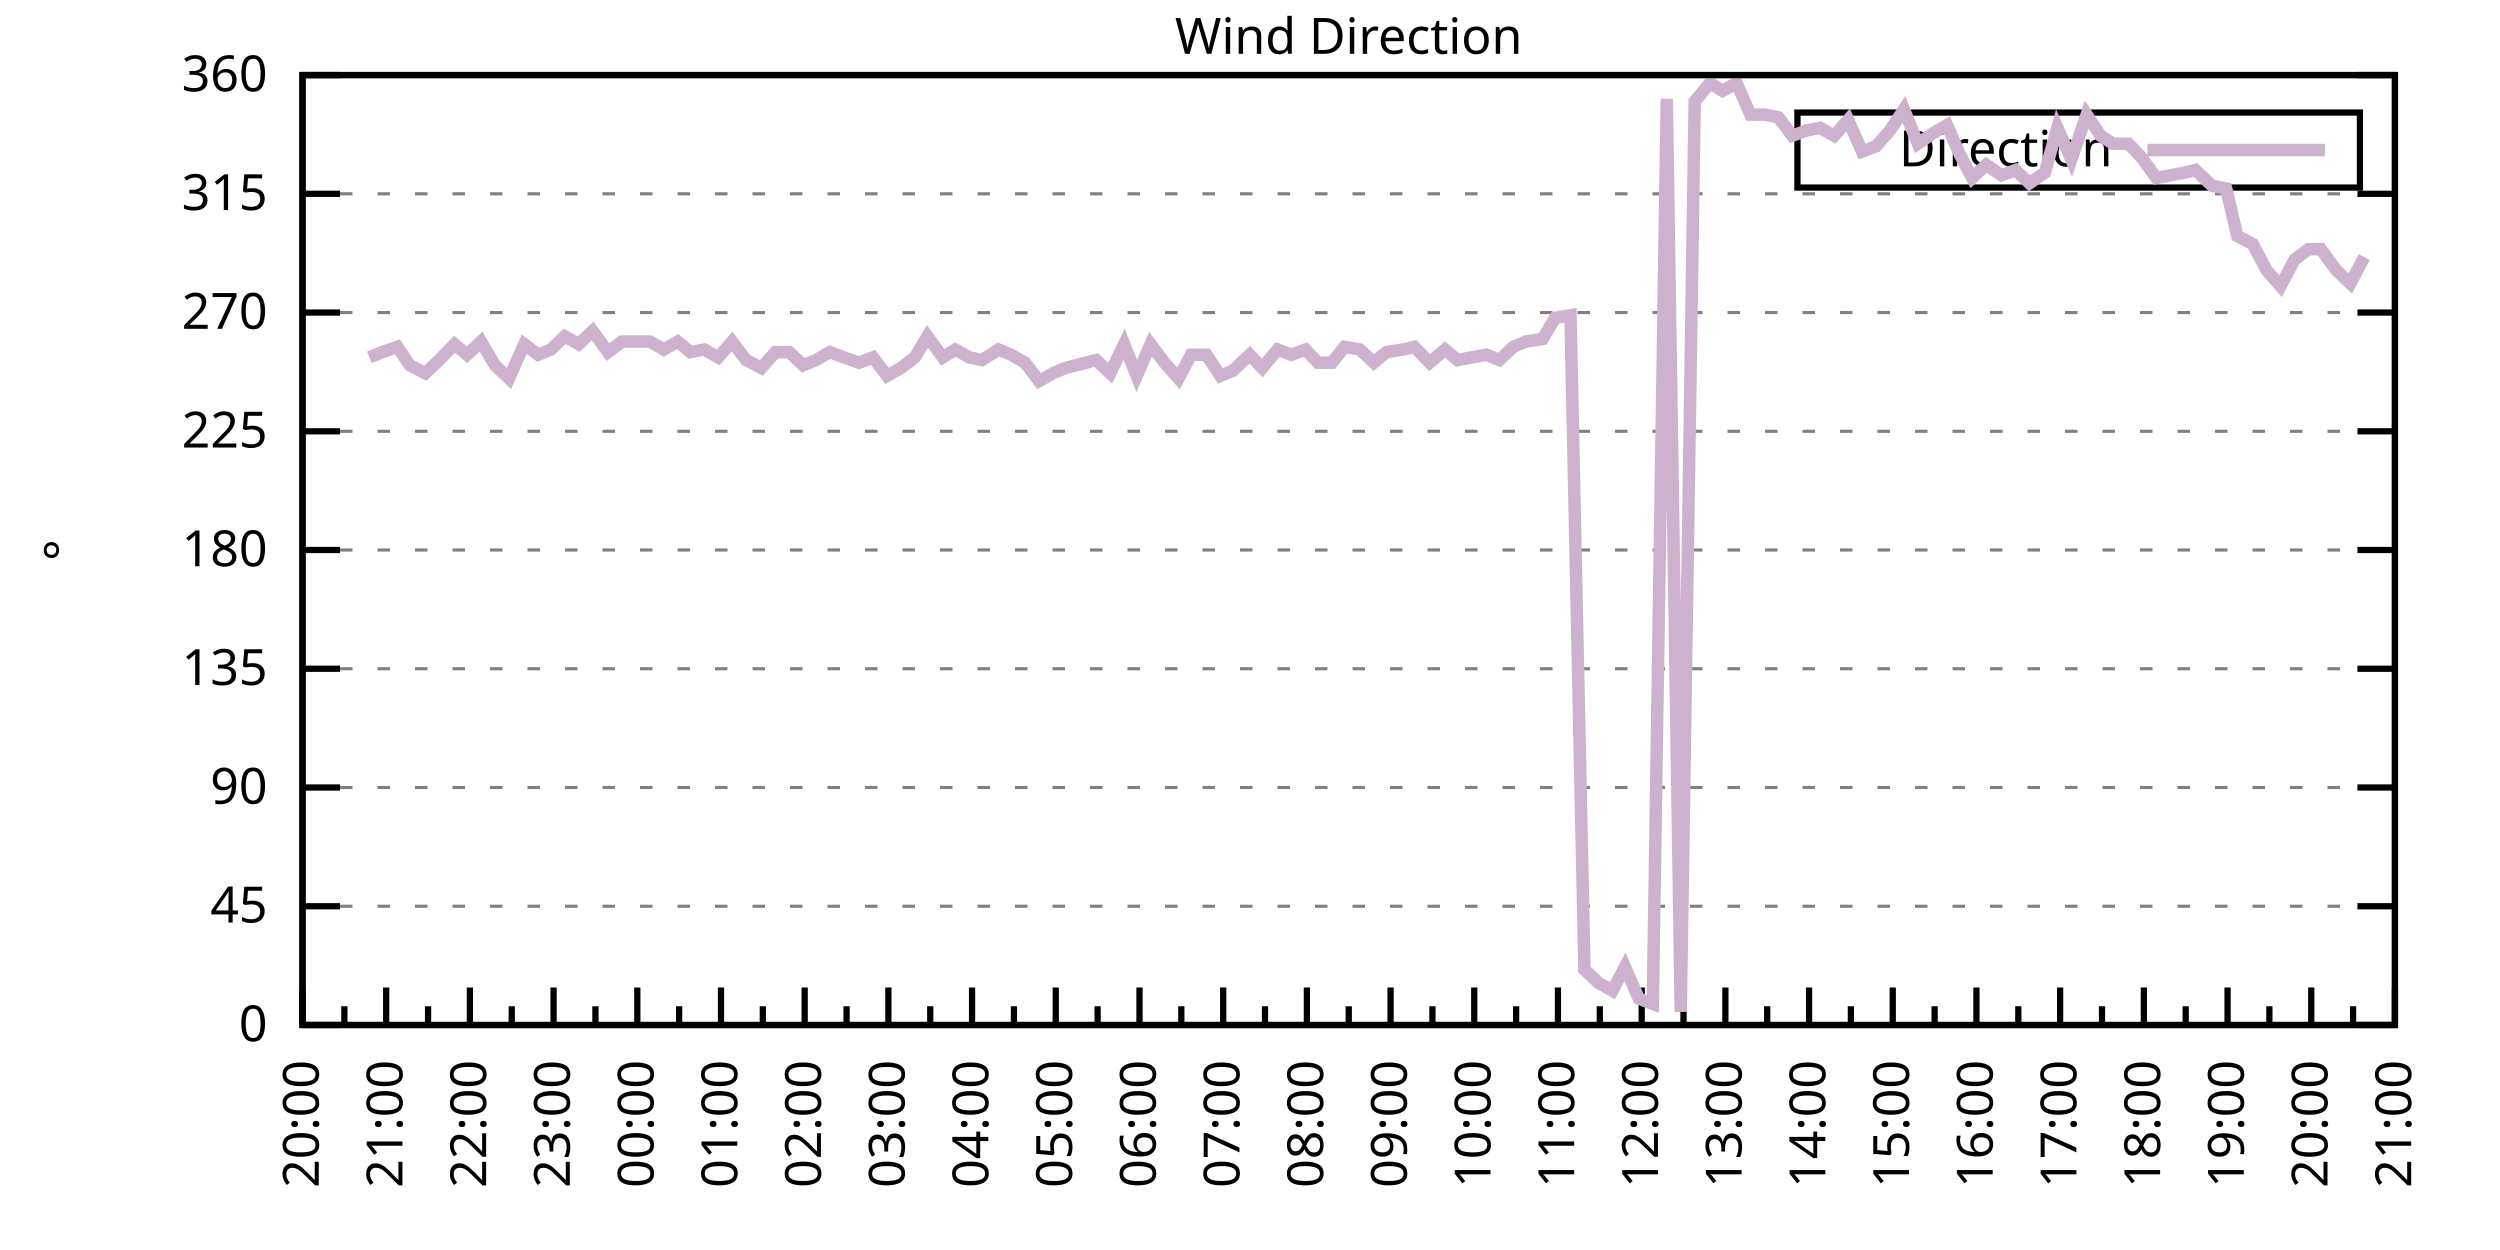
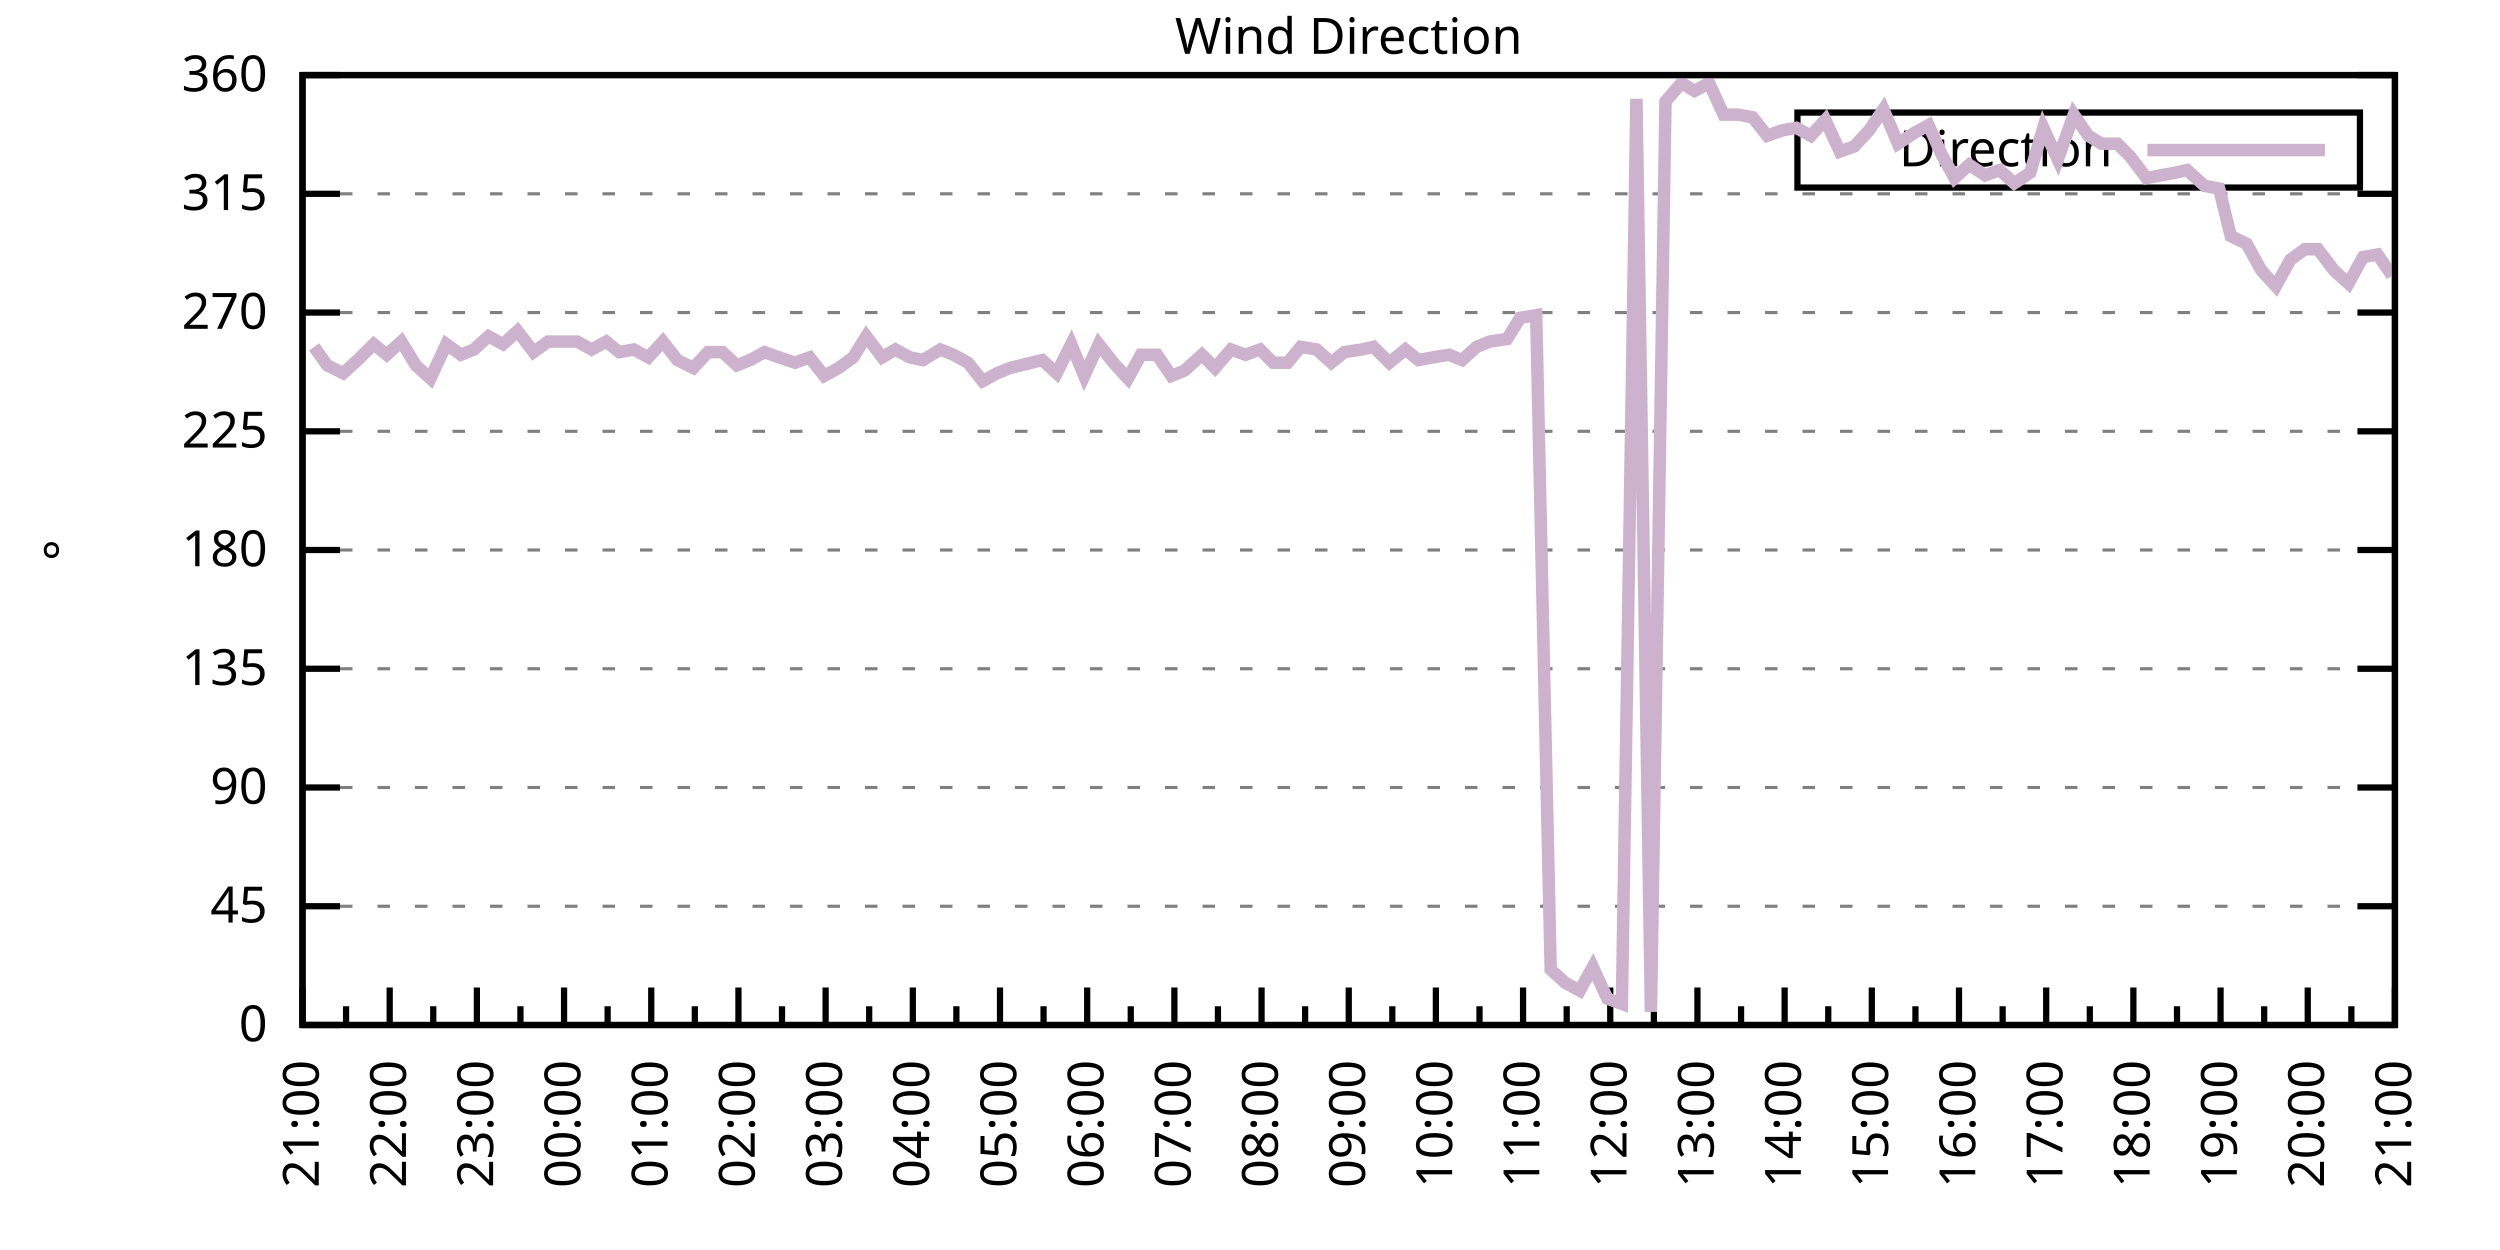
<svg xmlns="http://www.w3.org/2000/svg" xmlns:xlink="http://www.w3.org/1999/xlink" width="400" height="200" viewBox="0 0 400 200">
  <g id="gnuplot_canvas">
    <rect x="0" y="0" width="400" height="200" fill="none" />
    <defs>
      <circle id="gpDot" r="0.5" stroke-width="0.5" stroke="currentColor" />
      <path id="gpPt0" stroke-width="0.333" stroke="currentColor" d="M-1,0 h2 M0,-1 v2" />
      <path id="gpPt1" stroke-width="0.333" stroke="currentColor" d="M-1,-1 L1,1 M1,-1 L-1,1" />
      <path id="gpPt2" stroke-width="0.333" stroke="currentColor" d="M-1,0 L1,0 M0,-1 L0,1 M-1,-1 L1,1 M-1,1 L1,-1" />
      <rect id="gpPt3" stroke-width="0.333" stroke="currentColor" x="-1" y="-1" width="2" height="2" />
      <rect id="gpPt4" stroke-width="0.333" stroke="currentColor" fill="currentColor" x="-1" y="-1" width="2" height="2" />
      <circle id="gpPt5" stroke-width="0.333" stroke="currentColor" cx="0" cy="0" r="1" />
      <use xlink:href="#gpPt5" id="gpPt6" fill="currentColor" stroke="none" />
      <path id="gpPt7" stroke-width="0.333" stroke="currentColor" d="M0,-1.33 L-1.33,0.67 L1.33,0.67 z" />
      <use xlink:href="#gpPt7" id="gpPt8" fill="currentColor" stroke="none" />
      <use xlink:href="#gpPt7" id="gpPt9" stroke="currentColor" transform="rotate(180)" />
      <use xlink:href="#gpPt9" id="gpPt10" fill="currentColor" stroke="none" />
      <use xlink:href="#gpPt3" id="gpPt11" stroke="currentColor" transform="rotate(45)" />
      <use xlink:href="#gpPt11" id="gpPt12" fill="currentColor" stroke="none" />
      <path id="gpPt13" stroke-width="0.333" stroke="currentColor" d="M0,1.330 L1.265,0.411 L0.782,-1.067 L-0.782,-1.076 L-1.265,0.411 z" />
      <use xlink:href="#gpPt13" id="gpPt14" fill="currentColor" stroke="none" />
      <filter id="textbox" filterUnits="objectBoundingBox" x="0" y="0" height="1" width="1">
        <feFlood flood-color="white" flood-opacity="1" result="bgnd" />
        <feComposite in="SourceGraphic" in2="bgnd" operator="atop" />
      </filter>
      <filter id="greybox" filterUnits="objectBoundingBox" x="0" y="0" height="1" width="1">
        <feFlood flood-color="lightgrey" flood-opacity="1" result="grey" />
        <feComposite in="SourceGraphic" in2="grey" operator="atop" />
      </filter>
    </defs>
    <g fill="none" color="white" stroke="currentColor" stroke-width="1.00" stroke-linecap="butt" stroke-linejoin="miter">
</g>
    <g fill="none" color="black" stroke="currentColor" stroke-width="1.00" stroke-linecap="butt" stroke-linejoin="miter">
      <g stroke="none" shape-rendering="crispEdges">
        <polygon fill="rgb(255, 255, 255)" points="48.40,164.00 383.18,164.00 383.18,12.02 48.40,12.02 " />
      </g>
    </g>
    <g fill="none" color="black" stroke="currentColor" stroke-width="1.00" stroke-linecap="butt" stroke-linejoin="miter">
</g>
    <g fill="none" color="black" stroke="black" stroke-width="0.50" stroke-linecap="butt" stroke-linejoin="miter">
</g>
    <g fill="none" color="gray" stroke="currentColor" stroke-width="0.50" stroke-linecap="butt" stroke-linejoin="miter">
      <path stroke="gray" stroke-dasharray="2,4" class="gridline" d="M48.40,164.00 L383.19,164.00  " />
    </g>
    <g fill="none" color="gray" stroke="gray" stroke-width="1.00" stroke-linecap="butt" stroke-linejoin="miter">
</g>
    <g fill="none" color="black" stroke="currentColor" stroke-width="1.00" stroke-linecap="butt" stroke-linejoin="miter">
      <path stroke="black" d="M48.40,164.00 L54.40,164.00 M383.19,164.00 L377.19,164.00  " />
      <g transform="translate(42.80,166.60)" stroke="none" fill="black" font-family="Sans" font-size="8.00" text-anchor="end">
        <text>
          <tspan font-family="Sans"> 0</tspan>
        </text>
      </g>
    </g>
    <g fill="none" color="black" stroke="currentColor" stroke-width="1.00" stroke-linecap="butt" stroke-linejoin="miter">
</g>
    <g fill="none" color="black" stroke="black" stroke-width="0.50" stroke-linecap="butt" stroke-linejoin="miter">
</g>
    <g fill="none" color="gray" stroke="currentColor" stroke-width="0.50" stroke-linecap="butt" stroke-linejoin="miter">
      <path stroke="gray" stroke-dasharray="2,4" class="gridline" d="M48.40,145.00 L383.19,145.00  " />
    </g>
    <g fill="none" color="gray" stroke="gray" stroke-width="1.00" stroke-linecap="butt" stroke-linejoin="miter">
</g>
    <g fill="none" color="black" stroke="currentColor" stroke-width="1.00" stroke-linecap="butt" stroke-linejoin="miter">
      <path stroke="black" d="M48.40,145.00 L54.40,145.00 M383.19,145.00 L377.19,145.00  " />
      <g transform="translate(42.80,147.60)" stroke="none" fill="black" font-family="Sans" font-size="8.00" text-anchor="end">
        <text>
          <tspan font-family="Sans"> 45</tspan>
        </text>
      </g>
    </g>
    <g fill="none" color="black" stroke="currentColor" stroke-width="1.00" stroke-linecap="butt" stroke-linejoin="miter">
</g>
    <g fill="none" color="black" stroke="black" stroke-width="0.50" stroke-linecap="butt" stroke-linejoin="miter">
</g>
    <g fill="none" color="gray" stroke="currentColor" stroke-width="0.50" stroke-linecap="butt" stroke-linejoin="miter">
      <path stroke="gray" stroke-dasharray="2,4" class="gridline" d="M48.40,126.00 L383.19,126.00  " />
    </g>
    <g fill="none" color="gray" stroke="gray" stroke-width="1.00" stroke-linecap="butt" stroke-linejoin="miter">
</g>
    <g fill="none" color="black" stroke="currentColor" stroke-width="1.00" stroke-linecap="butt" stroke-linejoin="miter">
      <path stroke="black" d="M48.40,126.00 L54.40,126.00 M383.19,126.00 L377.19,126.00  " />
      <g transform="translate(42.80,128.60)" stroke="none" fill="black" font-family="Sans" font-size="8.00" text-anchor="end">
        <text>
          <tspan font-family="Sans"> 90</tspan>
        </text>
      </g>
    </g>
    <g fill="none" color="black" stroke="currentColor" stroke-width="1.00" stroke-linecap="butt" stroke-linejoin="miter">
</g>
    <g fill="none" color="black" stroke="black" stroke-width="0.50" stroke-linecap="butt" stroke-linejoin="miter">
</g>
    <g fill="none" color="gray" stroke="currentColor" stroke-width="0.50" stroke-linecap="butt" stroke-linejoin="miter">
      <path stroke="gray" stroke-dasharray="2,4" class="gridline" d="M48.40,107.00 L383.19,107.00  " />
    </g>
    <g fill="none" color="gray" stroke="gray" stroke-width="1.00" stroke-linecap="butt" stroke-linejoin="miter">
</g>
    <g fill="none" color="black" stroke="currentColor" stroke-width="1.00" stroke-linecap="butt" stroke-linejoin="miter">
      <path stroke="black" d="M48.40,107.00 L54.40,107.00 M383.19,107.00 L377.19,107.00  " />
      <g transform="translate(42.80,109.60)" stroke="none" fill="black" font-family="Sans" font-size="8.00" text-anchor="end">
        <text>
          <tspan font-family="Sans"> 135</tspan>
        </text>
      </g>
    </g>
    <g fill="none" color="black" stroke="currentColor" stroke-width="1.00" stroke-linecap="butt" stroke-linejoin="miter">
</g>
    <g fill="none" color="black" stroke="black" stroke-width="0.50" stroke-linecap="butt" stroke-linejoin="miter">
</g>
    <g fill="none" color="gray" stroke="currentColor" stroke-width="0.50" stroke-linecap="butt" stroke-linejoin="miter">
      <path stroke="gray" stroke-dasharray="2,4" class="gridline" d="M48.40,88.00 L383.19,88.00  " />
    </g>
    <g fill="none" color="gray" stroke="gray" stroke-width="1.00" stroke-linecap="butt" stroke-linejoin="miter">
</g>
    <g fill="none" color="black" stroke="currentColor" stroke-width="1.00" stroke-linecap="butt" stroke-linejoin="miter">
      <path stroke="black" d="M48.40,88.00 L54.40,88.00 M383.19,88.00 L377.19,88.00  " />
      <g transform="translate(42.80,90.60)" stroke="none" fill="black" font-family="Sans" font-size="8.00" text-anchor="end">
        <text>
          <tspan font-family="Sans"> 180</tspan>
        </text>
      </g>
    </g>
    <g fill="none" color="black" stroke="currentColor" stroke-width="1.00" stroke-linecap="butt" stroke-linejoin="miter">
</g>
    <g fill="none" color="black" stroke="black" stroke-width="0.50" stroke-linecap="butt" stroke-linejoin="miter">
</g>
    <g fill="none" color="gray" stroke="currentColor" stroke-width="0.50" stroke-linecap="butt" stroke-linejoin="miter">
      <path stroke="gray" stroke-dasharray="2,4" class="gridline" d="M48.40,69.01 L383.19,69.01  " />
    </g>
    <g fill="none" color="gray" stroke="gray" stroke-width="1.00" stroke-linecap="butt" stroke-linejoin="miter">
</g>
    <g fill="none" color="black" stroke="currentColor" stroke-width="1.00" stroke-linecap="butt" stroke-linejoin="miter">
      <path stroke="black" d="M48.40,69.01 L54.40,69.01 M383.19,69.01 L377.19,69.01  " />
      <g transform="translate(42.80,71.61)" stroke="none" fill="black" font-family="Sans" font-size="8.00" text-anchor="end">
        <text>
          <tspan font-family="Sans"> 225</tspan>
        </text>
      </g>
    </g>
    <g fill="none" color="black" stroke="currentColor" stroke-width="1.00" stroke-linecap="butt" stroke-linejoin="miter">
</g>
    <g fill="none" color="black" stroke="black" stroke-width="0.50" stroke-linecap="butt" stroke-linejoin="miter">
</g>
    <g fill="none" color="gray" stroke="currentColor" stroke-width="0.50" stroke-linecap="butt" stroke-linejoin="miter">
      <path stroke="gray" stroke-dasharray="2,4" class="gridline" d="M48.40,50.01 L383.19,50.01  " />
    </g>
    <g fill="none" color="gray" stroke="gray" stroke-width="1.00" stroke-linecap="butt" stroke-linejoin="miter">
</g>
    <g fill="none" color="black" stroke="currentColor" stroke-width="1.00" stroke-linecap="butt" stroke-linejoin="miter">
      <path stroke="black" d="M48.40,50.01 L54.40,50.01 M383.19,50.01 L377.19,50.01  " />
      <g transform="translate(42.80,52.61)" stroke="none" fill="black" font-family="Sans" font-size="8.00" text-anchor="end">
        <text>
          <tspan font-family="Sans"> 270</tspan>
        </text>
      </g>
    </g>
    <g fill="none" color="black" stroke="currentColor" stroke-width="1.00" stroke-linecap="butt" stroke-linejoin="miter">
</g>
    <g fill="none" color="black" stroke="black" stroke-width="0.50" stroke-linecap="butt" stroke-linejoin="miter">
</g>
    <g fill="none" color="gray" stroke="currentColor" stroke-width="0.50" stroke-linecap="butt" stroke-linejoin="miter">
      <path stroke="gray" stroke-dasharray="2,4" class="gridline" d="M48.40,31.01 L383.19,31.01  " />
    </g>
    <g fill="none" color="gray" stroke="gray" stroke-width="1.00" stroke-linecap="butt" stroke-linejoin="miter">
</g>
    <g fill="none" color="black" stroke="currentColor" stroke-width="1.00" stroke-linecap="butt" stroke-linejoin="miter">
      <path stroke="black" d="M48.40,31.01 L54.40,31.01 M383.19,31.01 L377.19,31.01  " />
      <g transform="translate(42.80,33.61)" stroke="none" fill="black" font-family="Sans" font-size="8.00" text-anchor="end">
        <text>
          <tspan font-family="Sans"> 315</tspan>
        </text>
      </g>
    </g>
    <g fill="none" color="black" stroke="currentColor" stroke-width="1.00" stroke-linecap="butt" stroke-linejoin="miter">
</g>
    <g fill="none" color="black" stroke="black" stroke-width="0.50" stroke-linecap="butt" stroke-linejoin="miter">
</g>
    <g fill="none" color="gray" stroke="currentColor" stroke-width="0.50" stroke-linecap="butt" stroke-linejoin="miter">
      <path stroke="gray" stroke-dasharray="2,4" class="gridline" d="M48.40,12.01 L383.19,12.01  " />
    </g>
    <g fill="none" color="gray" stroke="gray" stroke-width="1.00" stroke-linecap="butt" stroke-linejoin="miter">
</g>
    <g fill="none" color="black" stroke="currentColor" stroke-width="1.00" stroke-linecap="butt" stroke-linejoin="miter">
      <path stroke="black" d="M48.40,12.01 L54.40,12.01 M383.19,12.01 L377.19,12.01  " />
      <g transform="translate(42.80,14.61)" stroke="none" fill="black" font-family="Sans" font-size="8.00" text-anchor="end">
        <text>
          <tspan font-family="Sans"> 360</tspan>
        </text>
      </g>
    </g>
    <g fill="none" color="black" stroke="currentColor" stroke-width="1.00" stroke-linecap="butt" stroke-linejoin="miter">
      <path stroke="black" d="M48.40,164.00 L48.40,158.00  " />
      <g transform="translate(51.00,169.60) rotate(270)" stroke="none" fill="black" font-family="Sans" font-size="8.00" text-anchor="end">
        <text>
+           <tspan font-family="Sans">21:00</tspan>
+         </text>
+       </g>
+     </g>
+     <g fill="none" color="black" stroke="currentColor" stroke-width="1.00" stroke-linecap="butt" stroke-linejoin="miter">
+       <path stroke="black" d="M55.37,164.00 L55.37,161.00 M62.35,164.00 L62.35,158.00  " />
+       <g transform="translate(64.95,169.60) rotate(270)" stroke="none" fill="black" font-family="Sans" font-size="8.00" text-anchor="end">
+         <text>
+           <tspan font-family="Sans">22:00</tspan>
+         </text>
+       </g>
+     </g>
+     <g fill="none" color="black" stroke="currentColor" stroke-width="1.00" stroke-linecap="butt" stroke-linejoin="miter">
+       <path stroke="black" d="M69.32,164.00 L69.32,161.00 M76.30,164.00 L76.30,158.00  " />
+       <g transform="translate(78.90,169.60) rotate(270)" stroke="none" fill="black" font-family="Sans" font-size="8.00" text-anchor="end">
+         <text>
+           <tspan font-family="Sans">23:00</tspan>
+         </text>
+       </g>
+     </g>
+     <g fill="none" color="black" stroke="currentColor" stroke-width="1.00" stroke-linecap="butt" stroke-linejoin="miter">
+       <path stroke="black" d="M83.27,164.00 L83.27,161.00 M90.25,164.00 L90.25,158.00  " />
+       <g transform="translate(92.85,169.60) rotate(270)" stroke="none" fill="black" font-family="Sans" font-size="8.00" text-anchor="end">
+         <text>
+           <tspan font-family="Sans">00:00</tspan>
+         </text>
+       </g>
+     </g>
+     <g fill="none" color="black" stroke="currentColor" stroke-width="1.00" stroke-linecap="butt" stroke-linejoin="miter">
+       <path stroke="black" d="M97.22,164.00 L97.22,161.00 M104.20,164.00 L104.20,158.00  " />
+       <g transform="translate(106.80,169.60) rotate(270)" stroke="none" fill="black" font-family="Sans" font-size="8.00" text-anchor="end">
+         <text>
+           <tspan font-family="Sans">01:00</tspan>
+         </text>
+       </g>
+     </g>
+     <g fill="none" color="black" stroke="currentColor" stroke-width="1.00" stroke-linecap="butt" stroke-linejoin="miter">
+       <path stroke="black" d="M111.17,164.00 L111.17,161.00 M118.15,164.00 L118.15,158.00  " />
+       <g transform="translate(120.75,169.60) rotate(270)" stroke="none" fill="black" font-family="Sans" font-size="8.00" text-anchor="end">
+         <text>
+           <tspan font-family="Sans">02:00</tspan>
+         </text>
+       </g>
+     </g>
+     <g fill="none" color="black" stroke="currentColor" stroke-width="1.00" stroke-linecap="butt" stroke-linejoin="miter">
+       <path stroke="black" d="M125.12,164.00 L125.12,161.00 M132.10,164.00 L132.10,158.00  " />
+       <g transform="translate(134.70,169.60) rotate(270)" stroke="none" fill="black" font-family="Sans" font-size="8.00" text-anchor="end">
+         <text>
+           <tspan font-family="Sans">03:00</tspan>
+         </text>
+       </g>
+     </g>
+     <g fill="none" color="black" stroke="currentColor" stroke-width="1.00" stroke-linecap="butt" stroke-linejoin="miter">
+       <path stroke="black" d="M139.07,164.00 L139.07,161.00 M146.05,164.00 L146.05,158.00  " />
+       <g transform="translate(148.65,169.60) rotate(270)" stroke="none" fill="black" font-family="Sans" font-size="8.00" text-anchor="end">
+         <text>
+           <tspan font-family="Sans">04:00</tspan>
+         </text>
+       </g>
+     </g>
+     <g fill="none" color="black" stroke="currentColor" stroke-width="1.00" stroke-linecap="butt" stroke-linejoin="miter">
+       <path stroke="black" d="M153.02,164.00 L153.02,161.00 M160.00,164.00 L160.00,158.00  " />
+       <g transform="translate(162.60,169.60) rotate(270)" stroke="none" fill="black" font-family="Sans" font-size="8.00" text-anchor="end">
+         <text>
+           <tspan font-family="Sans">05:00</tspan>
+         </text>
+       </g>
+     </g>
+     <g fill="none" color="black" stroke="currentColor" stroke-width="1.00" stroke-linecap="butt" stroke-linejoin="miter">
+       <path stroke="black" d="M166.97,164.00 L166.97,161.00 M173.95,164.00 L173.95,158.00  " />
+       <g transform="translate(176.55,169.60) rotate(270)" stroke="none" fill="black" font-family="Sans" font-size="8.00" text-anchor="end">
+         <text>
+           <tspan font-family="Sans">06:00</tspan>
+         </text>
+       </g>
+     </g>
+     <g fill="none" color="black" stroke="currentColor" stroke-width="1.00" stroke-linecap="butt" stroke-linejoin="miter">
+       <path stroke="black" d="M180.92,164.00 L180.92,161.00 M187.90,164.00 L187.90,158.00  " />
+       <g transform="translate(190.50,169.60) rotate(270)" stroke="none" fill="black" font-family="Sans" font-size="8.00" text-anchor="end">
+         <text>
+           <tspan font-family="Sans">07:00</tspan>
+         </text>
+       </g>
+     </g>
+     <g fill="none" color="black" stroke="currentColor" stroke-width="1.00" stroke-linecap="butt" stroke-linejoin="miter">
+       <path stroke="black" d="M194.87,164.00 L194.87,161.00 M201.85,164.00 L201.85,158.00  " />
+       <g transform="translate(204.45,169.60) rotate(270)" stroke="none" fill="black" font-family="Sans" font-size="8.00" text-anchor="end">
+         <text>
+           <tspan font-family="Sans">08:00</tspan>
+         </text>
+       </g>
+     </g>
+     <g fill="none" color="black" stroke="currentColor" stroke-width="1.00" stroke-linecap="butt" stroke-linejoin="miter">
+       <path stroke="black" d="M208.82,164.00 L208.82,161.00 M215.80,164.00 L215.80,158.00  " />
+       <g transform="translate(218.40,169.60) rotate(270)" stroke="none" fill="black" font-family="Sans" font-size="8.00" text-anchor="end">
+         <text>
+           <tspan font-family="Sans">09:00</tspan>
+         </text>
+       </g>
+     </g>
+     <g fill="none" color="black" stroke="currentColor" stroke-width="1.00" stroke-linecap="butt" stroke-linejoin="miter">
+       <path stroke="black" d="M222.77,164.00 L222.77,161.00 M229.74,164.00 L229.74,158.00  " />
+       <g transform="translate(232.34,169.60) rotate(270)" stroke="none" fill="black" font-family="Sans" font-size="8.00" text-anchor="end">
+         <text>
+           <tspan font-family="Sans">10:00</tspan>
+         </text>
+       </g>
+     </g>
+     <g fill="none" color="black" stroke="currentColor" stroke-width="1.00" stroke-linecap="butt" stroke-linejoin="miter">
+       <path stroke="black" d="M236.72,164.00 L236.72,161.00 M243.69,164.00 L243.69,158.00  " />
+       <g transform="translate(246.29,169.60) rotate(270)" stroke="none" fill="black" font-family="Sans" font-size="8.00" text-anchor="end">
+         <text>
+           <tspan font-family="Sans">11:00</tspan>
+         </text>
+       </g>
+     </g>
+     <g fill="none" color="black" stroke="currentColor" stroke-width="1.00" stroke-linecap="butt" stroke-linejoin="miter">
+       <path stroke="black" d="M250.67,164.00 L250.67,161.00 M257.64,164.00 L257.64,158.00  " />
+       <g transform="translate(260.24,169.60) rotate(270)" stroke="none" fill="black" font-family="Sans" font-size="8.00" text-anchor="end">
+         <text>
+           <tspan font-family="Sans">12:00</tspan>
+         </text>
+       </g>
+     </g>
+     <g fill="none" color="black" stroke="currentColor" stroke-width="1.00" stroke-linecap="butt" stroke-linejoin="miter">
+       <path stroke="black" d="M264.62,164.00 L264.62,161.00 M271.59,164.00 L271.59,158.00  " />
+       <g transform="translate(274.19,169.60) rotate(270)" stroke="none" fill="black" font-family="Sans" font-size="8.00" text-anchor="end">
+         <text>
+           <tspan font-family="Sans">13:00</tspan>
+         </text>
+       </g>
+     </g>
+     <g fill="none" color="black" stroke="currentColor" stroke-width="1.00" stroke-linecap="butt" stroke-linejoin="miter">
+       <path stroke="black" d="M278.57,164.00 L278.57,161.00 M285.54,164.00 L285.54,158.00  " />
+       <g transform="translate(288.14,169.60) rotate(270)" stroke="none" fill="black" font-family="Sans" font-size="8.00" text-anchor="end">
+         <text>
+           <tspan font-family="Sans">14:00</tspan>
+         </text>
+       </g>
+     </g>
+     <g fill="none" color="black" stroke="currentColor" stroke-width="1.00" stroke-linecap="butt" stroke-linejoin="miter">
+       <path stroke="black" d="M292.52,164.00 L292.52,161.00 M299.49,164.00 L299.49,158.00  " />
+       <g transform="translate(302.09,169.60) rotate(270)" stroke="none" fill="black" font-family="Sans" font-size="8.00" text-anchor="end">
+         <text>
+           <tspan font-family="Sans">15:00</tspan>
+         </text>
+       </g>
+     </g>
+     <g fill="none" color="black" stroke="currentColor" stroke-width="1.00" stroke-linecap="butt" stroke-linejoin="miter">
+       <path stroke="black" d="M306.47,164.00 L306.47,161.00 M313.44,164.00 L313.44,158.00  " />
+       <g transform="translate(316.04,169.60) rotate(270)" stroke="none" fill="black" font-family="Sans" font-size="8.00" text-anchor="end">
+         <text>
+           <tspan font-family="Sans">16:00</tspan>
+         </text>
+       </g>
+     </g>
+     <g fill="none" color="black" stroke="currentColor" stroke-width="1.00" stroke-linecap="butt" stroke-linejoin="miter">
+       <path stroke="black" d="M320.42,164.00 L320.42,161.00 M327.39,164.00 L327.39,158.00  " />
+       <g transform="translate(329.99,169.60) rotate(270)" stroke="none" fill="black" font-family="Sans" font-size="8.00" text-anchor="end">
+         <text>
+           <tspan font-family="Sans">17:00</tspan>
+         </text>
+       </g>
+     </g>
+     <g fill="none" color="black" stroke="currentColor" stroke-width="1.00" stroke-linecap="butt" stroke-linejoin="miter">
+       <path stroke="black" d="M334.37,164.00 L334.37,161.00 M341.34,164.00 L341.34,158.00  " />
+       <g transform="translate(343.94,169.60) rotate(270)" stroke="none" fill="black" font-family="Sans" font-size="8.00" text-anchor="end">
+         <text>
+           <tspan font-family="Sans">18:00</tspan>
+         </text>
+       </g>
+     </g>
+     <g fill="none" color="black" stroke="currentColor" stroke-width="1.00" stroke-linecap="butt" stroke-linejoin="miter">
+       <path stroke="black" d="M348.32,164.00 L348.32,161.00 M355.29,164.00 L355.29,158.00  " />
+       <g transform="translate(357.89,169.60) rotate(270)" stroke="none" fill="black" font-family="Sans" font-size="8.00" text-anchor="end">
+         <text>
+           <tspan font-family="Sans">19:00</tspan>
+         </text>
+       </g>
+     </g>
+     <g fill="none" color="black" stroke="currentColor" stroke-width="1.00" stroke-linecap="butt" stroke-linejoin="miter">
+       <path stroke="black" d="M362.27,164.00 L362.27,161.00 M369.24,164.00 L369.24,158.00  " />
+       <g transform="translate(371.84,169.60) rotate(270)" stroke="none" fill="black" font-family="Sans" font-size="8.00" text-anchor="end">
+         <text>
          <tspan font-family="Sans">20:00</tspan>
        </text>
      </g>
    </g>
    <g fill="none" color="black" stroke="currentColor" stroke-width="1.00" stroke-linecap="butt" stroke-linejoin="miter">
-       <path stroke="black" d="M55.10,164.00 L55.10,161.00 M61.79,164.00 L61.79,158.00  " />
-       <g transform="translate(64.39,169.60) rotate(270)" stroke="none" fill="black" font-family="Sans" font-size="8.00" text-anchor="end">
-         <text>
-           <tspan font-family="Sans">21:00</tspan>
-         </text>
-       </g>
-     </g>
-     <g fill="none" color="black" stroke="currentColor" stroke-width="1.00" stroke-linecap="butt" stroke-linejoin="miter">
-       <path stroke="black" d="M68.49,164.00 L68.49,161.00 M75.18,164.00 L75.18,158.00  " />
-       <g transform="translate(77.78,169.60) rotate(270)" stroke="none" fill="black" font-family="Sans" font-size="8.00" text-anchor="end">
-         <text>
-           <tspan font-family="Sans">22:00</tspan>
-         </text>
-       </g>
-     </g>
-     <g fill="none" color="black" stroke="currentColor" stroke-width="1.00" stroke-linecap="butt" stroke-linejoin="miter">
-       <path stroke="black" d="M81.88,164.00 L81.88,161.00 M88.57,164.00 L88.57,158.00  " />
-       <g transform="translate(91.17,169.60) rotate(270)" stroke="none" fill="black" font-family="Sans" font-size="8.00" text-anchor="end">
-         <text>
-           <tspan font-family="Sans">23:00</tspan>
-         </text>
-       </g>
-     </g>
-     <g fill="none" color="black" stroke="currentColor" stroke-width="1.00" stroke-linecap="butt" stroke-linejoin="miter">
-       <path stroke="black" d="M95.27,164.00 L95.27,161.00 M101.97,164.00 L101.97,158.00  " />
-       <g transform="translate(104.57,169.60) rotate(270)" stroke="none" fill="black" font-family="Sans" font-size="8.00" text-anchor="end">
-         <text>
-           <tspan font-family="Sans">00:00</tspan>
-         </text>
-       </g>
-     </g>
-     <g fill="none" color="black" stroke="currentColor" stroke-width="1.00" stroke-linecap="butt" stroke-linejoin="miter">
-       <path stroke="black" d="M108.66,164.00 L108.66,161.00 M115.36,164.00 L115.36,158.00  " />
-       <g transform="translate(117.96,169.60) rotate(270)" stroke="none" fill="black" font-family="Sans" font-size="8.00" text-anchor="end">
-         <text>
-           <tspan font-family="Sans">01:00</tspan>
-         </text>
-       </g>
-     </g>
-     <g fill="none" color="black" stroke="currentColor" stroke-width="1.00" stroke-linecap="butt" stroke-linejoin="miter">
-       <path stroke="black" d="M122.05,164.00 L122.05,161.00 M128.75,164.00 L128.75,158.00  " />
-       <g transform="translate(131.35,169.60) rotate(270)" stroke="none" fill="black" font-family="Sans" font-size="8.00" text-anchor="end">
-         <text>
-           <tspan font-family="Sans">02:00</tspan>
-         </text>
-       </g>
-     </g>
-     <g fill="none" color="black" stroke="currentColor" stroke-width="1.00" stroke-linecap="butt" stroke-linejoin="miter">
-       <path stroke="black" d="M135.45,164.00 L135.45,161.00 M142.14,164.00 L142.14,158.00  " />
-       <g transform="translate(144.74,169.60) rotate(270)" stroke="none" fill="black" font-family="Sans" font-size="8.00" text-anchor="end">
-         <text>
-           <tspan font-family="Sans">03:00</tspan>
-         </text>
-       </g>
-     </g>
-     <g fill="none" color="black" stroke="currentColor" stroke-width="1.00" stroke-linecap="butt" stroke-linejoin="miter">
-       <path stroke="black" d="M148.84,164.00 L148.84,161.00 M155.53,164.00 L155.53,158.00  " />
-       <g transform="translate(158.13,169.60) rotate(270)" stroke="none" fill="black" font-family="Sans" font-size="8.00" text-anchor="end">
-         <text>
-           <tspan font-family="Sans">04:00</tspan>
-         </text>
-       </g>
-     </g>
-     <g fill="none" color="black" stroke="currentColor" stroke-width="1.00" stroke-linecap="butt" stroke-linejoin="miter">
-       <path stroke="black" d="M162.23,164.00 L162.23,161.00 M168.92,164.00 L168.92,158.00  " />
-       <g transform="translate(171.52,169.60) rotate(270)" stroke="none" fill="black" font-family="Sans" font-size="8.00" text-anchor="end">
-         <text>
-           <tspan font-family="Sans">05:00</tspan>
-         </text>
-       </g>
-     </g>
-     <g fill="none" color="black" stroke="currentColor" stroke-width="1.00" stroke-linecap="butt" stroke-linejoin="miter">
-       <path stroke="black" d="M175.62,164.00 L175.62,161.00 M182.32,164.00 L182.32,158.00  " />
-       <g transform="translate(184.92,169.60) rotate(270)" stroke="none" fill="black" font-family="Sans" font-size="8.00" text-anchor="end">
-         <text>
-           <tspan font-family="Sans">06:00</tspan>
-         </text>
-       </g>
-     </g>
-     <g fill="none" color="black" stroke="currentColor" stroke-width="1.00" stroke-linecap="butt" stroke-linejoin="miter">
-       <path stroke="black" d="M189.01,164.00 L189.01,161.00 M195.71,164.00 L195.71,158.00  " />
-       <g transform="translate(198.31,169.60) rotate(270)" stroke="none" fill="black" font-family="Sans" font-size="8.00" text-anchor="end">
-         <text>
-           <tspan font-family="Sans">07:00</tspan>
-         </text>
-       </g>
-     </g>
-     <g fill="none" color="black" stroke="currentColor" stroke-width="1.00" stroke-linecap="butt" stroke-linejoin="miter">
-       <path stroke="black" d="M202.40,164.00 L202.40,161.00 M209.10,164.00 L209.10,158.00  " />
-       <g transform="translate(211.70,169.60) rotate(270)" stroke="none" fill="black" font-family="Sans" font-size="8.00" text-anchor="end">
-         <text>
-           <tspan font-family="Sans">08:00</tspan>
-         </text>
-       </g>
-     </g>
-     <g fill="none" color="black" stroke="currentColor" stroke-width="1.00" stroke-linecap="butt" stroke-linejoin="miter">
-       <path stroke="black" d="M215.80,164.00 L215.80,161.00 M222.49,164.00 L222.49,158.00  " />
-       <g transform="translate(225.09,169.60) rotate(270)" stroke="none" fill="black" font-family="Sans" font-size="8.00" text-anchor="end">
-         <text>
-           <tspan font-family="Sans">09:00</tspan>
-         </text>
-       </g>
-     </g>
-     <g fill="none" color="black" stroke="currentColor" stroke-width="1.00" stroke-linecap="butt" stroke-linejoin="miter">
-       <path stroke="black" d="M229.19,164.00 L229.19,161.00 M235.88,164.00 L235.88,158.00  " />
-       <g transform="translate(238.48,169.60) rotate(270)" stroke="none" fill="black" font-family="Sans" font-size="8.00" text-anchor="end">
-         <text>
-           <tspan font-family="Sans">10:00</tspan>
-         </text>
-       </g>
-     </g>
-     <g fill="none" color="black" stroke="currentColor" stroke-width="1.00" stroke-linecap="butt" stroke-linejoin="miter">
-       <path stroke="black" d="M242.58,164.00 L242.58,161.00 M249.27,164.00 L249.27,158.00  " />
-       <g transform="translate(251.87,169.60) rotate(270)" stroke="none" fill="black" font-family="Sans" font-size="8.00" text-anchor="end">
-         <text>
-           <tspan font-family="Sans">11:00</tspan>
-         </text>
-       </g>
-     </g>
-     <g fill="none" color="black" stroke="currentColor" stroke-width="1.00" stroke-linecap="butt" stroke-linejoin="miter">
-       <path stroke="black" d="M255.97,164.00 L255.97,161.00 M262.67,164.00 L262.67,158.00  " />
-       <g transform="translate(265.27,169.60) rotate(270)" stroke="none" fill="black" font-family="Sans" font-size="8.00" text-anchor="end">
-         <text>
-           <tspan font-family="Sans">12:00</tspan>
-         </text>
-       </g>
-     </g>
-     <g fill="none" color="black" stroke="currentColor" stroke-width="1.00" stroke-linecap="butt" stroke-linejoin="miter">
-       <path stroke="black" d="M269.36,164.00 L269.36,161.00 M276.06,164.00 L276.06,158.00  " />
-       <g transform="translate(278.66,169.60) rotate(270)" stroke="none" fill="black" font-family="Sans" font-size="8.00" text-anchor="end">
-         <text>
-           <tspan font-family="Sans">13:00</tspan>
-         </text>
-       </g>
-     </g>
-     <g fill="none" color="black" stroke="currentColor" stroke-width="1.00" stroke-linecap="butt" stroke-linejoin="miter">
-       <path stroke="black" d="M282.75,164.00 L282.75,161.00 M289.45,164.00 L289.45,158.00  " />
-       <g transform="translate(292.05,169.60) rotate(270)" stroke="none" fill="black" font-family="Sans" font-size="8.00" text-anchor="end">
-         <text>
-           <tspan font-family="Sans">14:00</tspan>
-         </text>
-       </g>
-     </g>
-     <g fill="none" color="black" stroke="currentColor" stroke-width="1.00" stroke-linecap="butt" stroke-linejoin="miter">
-       <path stroke="black" d="M296.14,164.00 L296.14,161.00 M302.84,164.00 L302.84,158.00  " />
-       <g transform="translate(305.44,169.60) rotate(270)" stroke="none" fill="black" font-family="Sans" font-size="8.00" text-anchor="end">
-         <text>
-           <tspan font-family="Sans">15:00</tspan>
-         </text>
-       </g>
-     </g>
-     <g fill="none" color="black" stroke="currentColor" stroke-width="1.00" stroke-linecap="butt" stroke-linejoin="miter">
-       <path stroke="black" d="M309.54,164.00 L309.54,161.00 M316.23,164.00 L316.23,158.00  " />
-       <g transform="translate(318.83,169.60) rotate(270)" stroke="none" fill="black" font-family="Sans" font-size="8.00" text-anchor="end">
-         <text>
-           <tspan font-family="Sans">16:00</tspan>
-         </text>
-       </g>
-     </g>
-     <g fill="none" color="black" stroke="currentColor" stroke-width="1.00" stroke-linecap="butt" stroke-linejoin="miter">
-       <path stroke="black" d="M322.93,164.00 L322.93,161.00 M329.62,164.00 L329.62,158.00  " />
-       <g transform="translate(332.22,169.60) rotate(270)" stroke="none" fill="black" font-family="Sans" font-size="8.00" text-anchor="end">
-         <text>
-           <tspan font-family="Sans">17:00</tspan>
-         </text>
-       </g>
-     </g>
-     <g fill="none" color="black" stroke="currentColor" stroke-width="1.00" stroke-linecap="butt" stroke-linejoin="miter">
-       <path stroke="black" d="M336.32,164.00 L336.32,161.00 M343.02,164.00 L343.02,158.00  " />
-       <g transform="translate(345.62,169.60) rotate(270)" stroke="none" fill="black" font-family="Sans" font-size="8.00" text-anchor="end">
-         <text>
-           <tspan font-family="Sans">18:00</tspan>
-         </text>
-       </g>
-     </g>
-     <g fill="none" color="black" stroke="currentColor" stroke-width="1.00" stroke-linecap="butt" stroke-linejoin="miter">
-       <path stroke="black" d="M349.71,164.00 L349.71,161.00 M356.41,164.00 L356.41,158.00  " />
-       <g transform="translate(359.01,169.60) rotate(270)" stroke="none" fill="black" font-family="Sans" font-size="8.00" text-anchor="end">
-         <text>
-           <tspan font-family="Sans">19:00</tspan>
-         </text>
-       </g>
-     </g>
-     <g fill="none" color="black" stroke="currentColor" stroke-width="1.00" stroke-linecap="butt" stroke-linejoin="miter">
-       <path stroke="black" d="M363.10,164.00 L363.10,161.00 M369.80,164.00 L369.80,158.00  " />
-       <g transform="translate(372.40,169.60) rotate(270)" stroke="none" fill="black" font-family="Sans" font-size="8.00" text-anchor="end">
-         <text>
-           <tspan font-family="Sans">20:00</tspan>
-         </text>
-       </g>
-     </g>
-     <g fill="none" color="black" stroke="currentColor" stroke-width="1.00" stroke-linecap="butt" stroke-linejoin="miter">
-       <path stroke="black" d="M376.49,164.00 L376.49,161.00 M383.19,164.00 L383.19,158.00  " />
+       <path stroke="black" d="M376.22,164.00 L376.22,161.00 M383.19,164.00 L383.19,158.00  " />
      <g transform="translate(385.79,169.60) rotate(270)" stroke="none" fill="black" font-family="Sans" font-size="8.00" text-anchor="end">
        <text>
          <tspan font-family="Sans">21:00</tspan>
        </text>
      </g>
    </g>
    <g fill="none" color="black" stroke="currentColor" stroke-width="1.00" stroke-linecap="butt" stroke-linejoin="miter">
</g>
    <g fill="none" color="black" stroke="currentColor" stroke-width="1.00" stroke-linecap="butt" stroke-linejoin="miter">
      <path stroke="black" d="M48.40,12.01 L48.40,164.00 L383.19,164.00 L383.19,12.01 L48.40,12.01 Z  " />
    </g>
    <g fill="none" color="black" stroke="currentColor" stroke-width="1.00" stroke-linecap="butt" stroke-linejoin="miter">
      <g transform="translate(12.80,88.01) rotate(270)" stroke="none" fill="black" font-family="Sans" font-size="8.00" text-anchor="middle">
        <text>
          <tspan font-family="Sans">°</tspan>
        </text>
      </g>
    </g>
    <g fill="none" color="black" stroke="currentColor" stroke-width="1.00" stroke-linecap="butt" stroke-linejoin="miter">
</g>
    <g fill="none" color="black" stroke="currentColor" stroke-width="1.00" stroke-linecap="butt" stroke-linejoin="miter">
      <path stroke="black" d="M287.59,30.01 L287.59,18.01 L377.59,18.01 L377.59,30.01 L287.59,30.01 Z  " />
    </g>
    <g id="Wind_direction_plot_1">
      <g fill="none" color="white" stroke="black" stroke-width="2.00" stroke-linecap="butt" stroke-linejoin="miter">
</g>
      <g fill="none" color="black" stroke="currentColor" stroke-width="2.00" stroke-linecap="butt" stroke-linejoin="miter">
        <g transform="translate(337.99,26.61)" stroke="none" fill="black" font-family="Sans" font-size="8.00" text-anchor="end">
          <text>
            <tspan font-family="Sans">Direction</tspan>
          </text>
        </g>
      </g>
      <g fill="none" color="black" stroke="currentColor" stroke-width="2.00" stroke-linecap="butt" stroke-linejoin="miter">
-         <path stroke="rgb(204, 178, 204)" d="M343.59,24.01 L371.99,24.01 M59.11,57.18 L61.12,56.34 L63.58,55.50 L65.59,58.45 L68.04,59.72 L70.27,57.61   L72.73,55.07 L74.74,56.76 L76.97,54.65 L79.20,58.45 L81.43,60.56 L83.89,55.07 L86.12,56.76 L88.13,55.92   L90.36,53.81 L92.59,55.07 L94.82,52.96 L97.28,56.34 L99.51,54.65 L101.74,54.65 L103.98,54.65 L106.21,55.92   L108.44,54.65 L110.45,56.34 L112.68,55.92 L114.91,57.18 L117.14,54.65 L119.38,57.61 L121.83,58.87 L124.06,56.34   L126.29,56.34 L128.53,58.45 L130.54,57.61 L132.77,56.34 L135.00,57.18 L137.45,58.03 L139.69,57.18 L141.92,60.14   L144.15,58.87 L146.38,57.18 L148.39,53.81 L150.85,57.18 L152.85,55.92 L155.09,57.18 L157.10,57.61 L159.77,55.92   L161.78,56.76 L164.01,58.03 L166.25,60.98 L168.48,59.72 L170.49,58.87 L175.40,57.61 L177.63,59.72 L179.86,55.07   L181.87,60.14 L184.10,55.07 L186.33,58.03 L188.57,60.56 L190.57,56.76 L193.03,56.76 L195.26,60.14 L197.27,59.30   L199.95,56.76 L201.96,58.87 L204.41,55.92 L206.64,56.76 L208.88,55.92 L210.88,58.03 L213.12,58.03 L215.13,55.50   L217.58,55.92 L219.81,58.03 L221.82,56.34 L224.50,55.92 L226.29,55.50 L228.74,58.03 L231.20,55.92 L233.20,57.61   L235.44,57.18 L237.89,56.76 L239.90,57.61 L242.13,55.50 L244.14,54.65 L246.82,54.23 L248.83,50.85 L251.28,50.43   L253.51,155.13 L255.75,157.24 L257.98,158.51 L259.99,154.71 L262.22,159.78 L264.45,160.62 L266.68,15.81 L268.92,161.89   L271.15,16.23 L273.60,13.28 L275.61,14.54 L277.84,13.28 L280.07,18.34 L282.31,18.34 L284.54,18.77 L286.77,21.72   L289.00,20.88 L291.23,20.45 L293.47,21.72 L295.70,19.19 L297.93,24.25 L300.16,23.41 L302.39,20.88 L304.63,17.50   L306.86,22.99 L309.31,21.30 L311.54,20.03 L313.55,24.68 L315.56,28.48 L317.79,26.36 L320.25,28.05 L322.48,27.21   L324.71,29.32 L327.17,27.63 L329.18,20.45 L331.41,25.52 L333.86,18.34 L336.10,21.72 L338.10,22.99 L340.56,22.99   L342.57,25.10 L345.02,28.48 L347.26,28.05 L349.49,27.63 L351.27,27.21 L353.95,29.74 L356.18,30.16 L357.97,37.76   L360.42,39.03 L362.66,43.25 L364.89,45.79 L367.12,41.56 L369.35,39.87 L371.36,39.87 L373.82,43.25 L376.05,45.36   L378.28,41.14  " />
+         <path stroke="rgb(204, 178, 204)" d="M343.59,24.01 L371.99,24.01 M50.26,55.50 L52.35,58.45 L54.91,59.72 L57.23,57.61 L59.79,55.07 L61.88,56.76   L64.21,54.65 L66.53,58.45 L68.86,60.56 L71.42,55.07 L73.74,56.76 L75.83,55.92 L78.16,53.81 L80.48,55.07   L82.81,52.96 L85.37,56.34 L87.69,54.65 L90.02,54.65 L92.34,54.65 L94.67,55.92 L96.99,54.65 L99.08,56.34   L101.41,55.92 L103.73,57.18 L106.06,54.65 L108.38,57.61 L110.94,58.87 L113.27,56.34 L115.59,56.34 L117.92,58.45   L120.01,57.61 L122.33,56.34 L124.66,57.18 L127.22,58.03 L129.54,57.18 L131.87,60.14 L134.19,58.87 L136.51,57.18   L138.61,53.81 L141.16,57.18 L143.26,55.92 L145.58,57.18 L147.67,57.61 L150.46,55.92 L152.56,56.76 L154.88,58.03   L157.21,60.98 L159.53,59.72 L161.62,58.87 L166.74,57.61 L169.06,59.72 L171.39,55.07 L173.48,60.14 L175.81,55.07   L178.13,58.03 L180.46,60.56 L182.55,56.76 L185.11,56.76 L187.43,60.14 L189.52,59.30 L192.31,56.76 L194.41,58.87   L196.96,55.92 L199.29,56.76 L201.61,55.92 L203.71,58.03 L206.03,58.03 L208.12,55.50 L210.68,55.92 L213.01,58.03   L215.10,56.34 L217.89,55.92 L219.75,55.50 L222.30,58.03 L224.86,55.92 L226.95,57.61 L229.28,57.18 L231.84,56.76   L233.93,57.61 L236.25,55.50 L238.35,54.65 L241.14,54.23 L243.23,50.85 L245.79,50.43 L248.11,155.13 L250.44,157.24   L252.76,158.51 L254.85,154.71 L257.18,159.78 L259.50,160.62 L261.83,15.81 L264.15,161.89 L266.48,16.23 L269.04,13.28   L271.13,14.54 L273.45,13.28 L275.78,18.34 L278.10,18.34 L280.43,18.77 L282.75,21.72 L285.08,20.88 L287.40,20.45   L289.73,21.72 L292.05,19.19 L294.38,24.25 L296.70,23.41 L299.03,20.88 L301.35,17.50 L303.68,22.99 L306.23,21.30   L308.56,20.03 L310.65,24.68 L312.74,28.48 L315.07,26.36 L317.63,28.05 L319.95,27.21 L322.28,29.32 L324.83,27.63   L326.93,20.45 L329.25,25.52 L331.81,18.34 L334.13,21.72 L336.23,22.99 L338.78,22.99 L340.88,25.10 L343.43,28.48   L345.76,28.05 L348.08,27.63 L349.94,27.21 L352.73,29.74 L355.06,30.16 L356.92,37.76 L359.48,39.03 L361.80,43.25   L364.13,45.79 L366.45,41.56 L368.78,39.87 L370.87,39.87 L373.43,43.25 L375.75,45.36 L378.08,41.14 L380.40,40.72   L382.73,44.10  " />
      </g>
    </g>
    <g fill="none" color="black" stroke="currentColor" stroke-width="2.00" stroke-linecap="butt" stroke-linejoin="miter">
</g>
    <g fill="none" color="black" stroke="black" stroke-width="1.00" stroke-linecap="butt" stroke-linejoin="miter">
</g>
    <g fill="none" color="black" stroke="currentColor" stroke-width="1.00" stroke-linecap="butt" stroke-linejoin="miter">
      <path stroke="black" d="M48.40,12.01 L48.40,164.00 L383.19,164.00 L383.19,12.01 L48.40,12.01 Z  " />
    </g>
    <g fill="none" color="black" stroke="currentColor" stroke-width="1.00" stroke-linecap="butt" stroke-linejoin="miter">
      <g transform="translate(215.79,8.61)" stroke="none" fill="black" font-family="Sans" font-size="8.00" text-anchor="middle">
        <text>
          <tspan font-family="Sans">Wind Direction</tspan>
        </text>
      </g>
    </g>
    <g fill="none" color="black" stroke="currentColor" stroke-width="1.00" stroke-linecap="butt" stroke-linejoin="miter">
</g>
  </g>
</svg>
